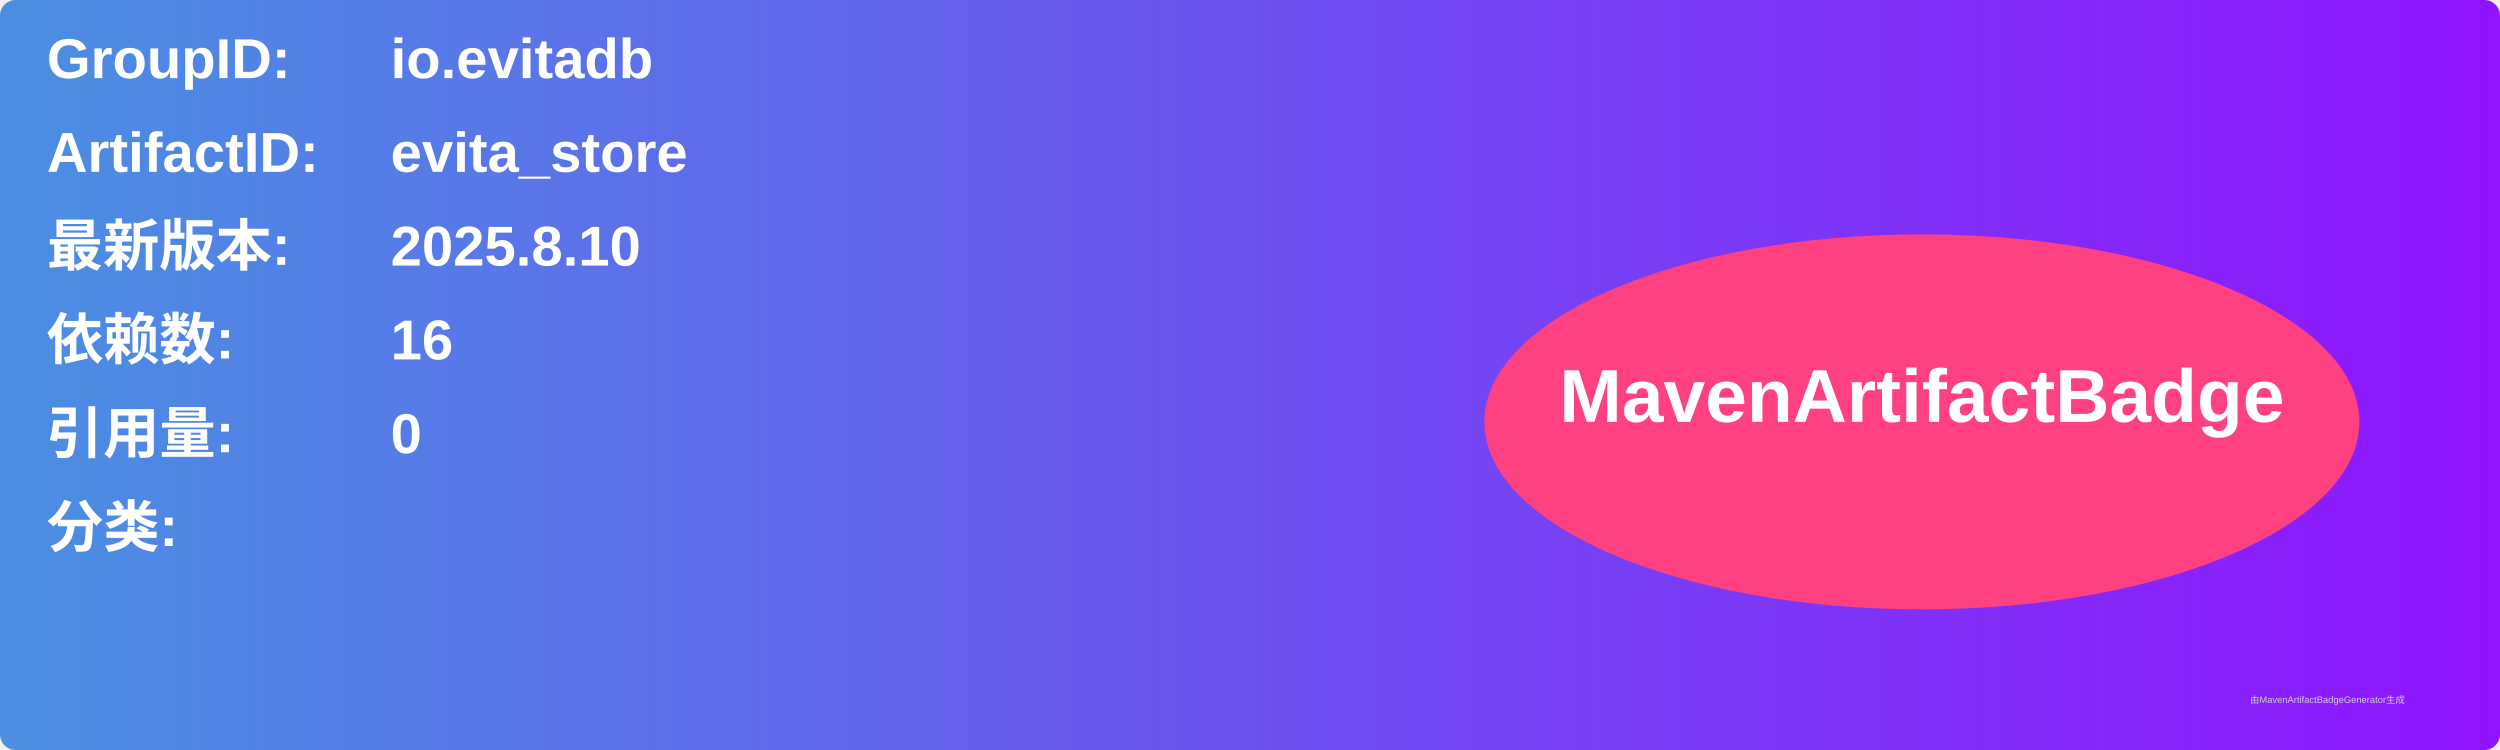
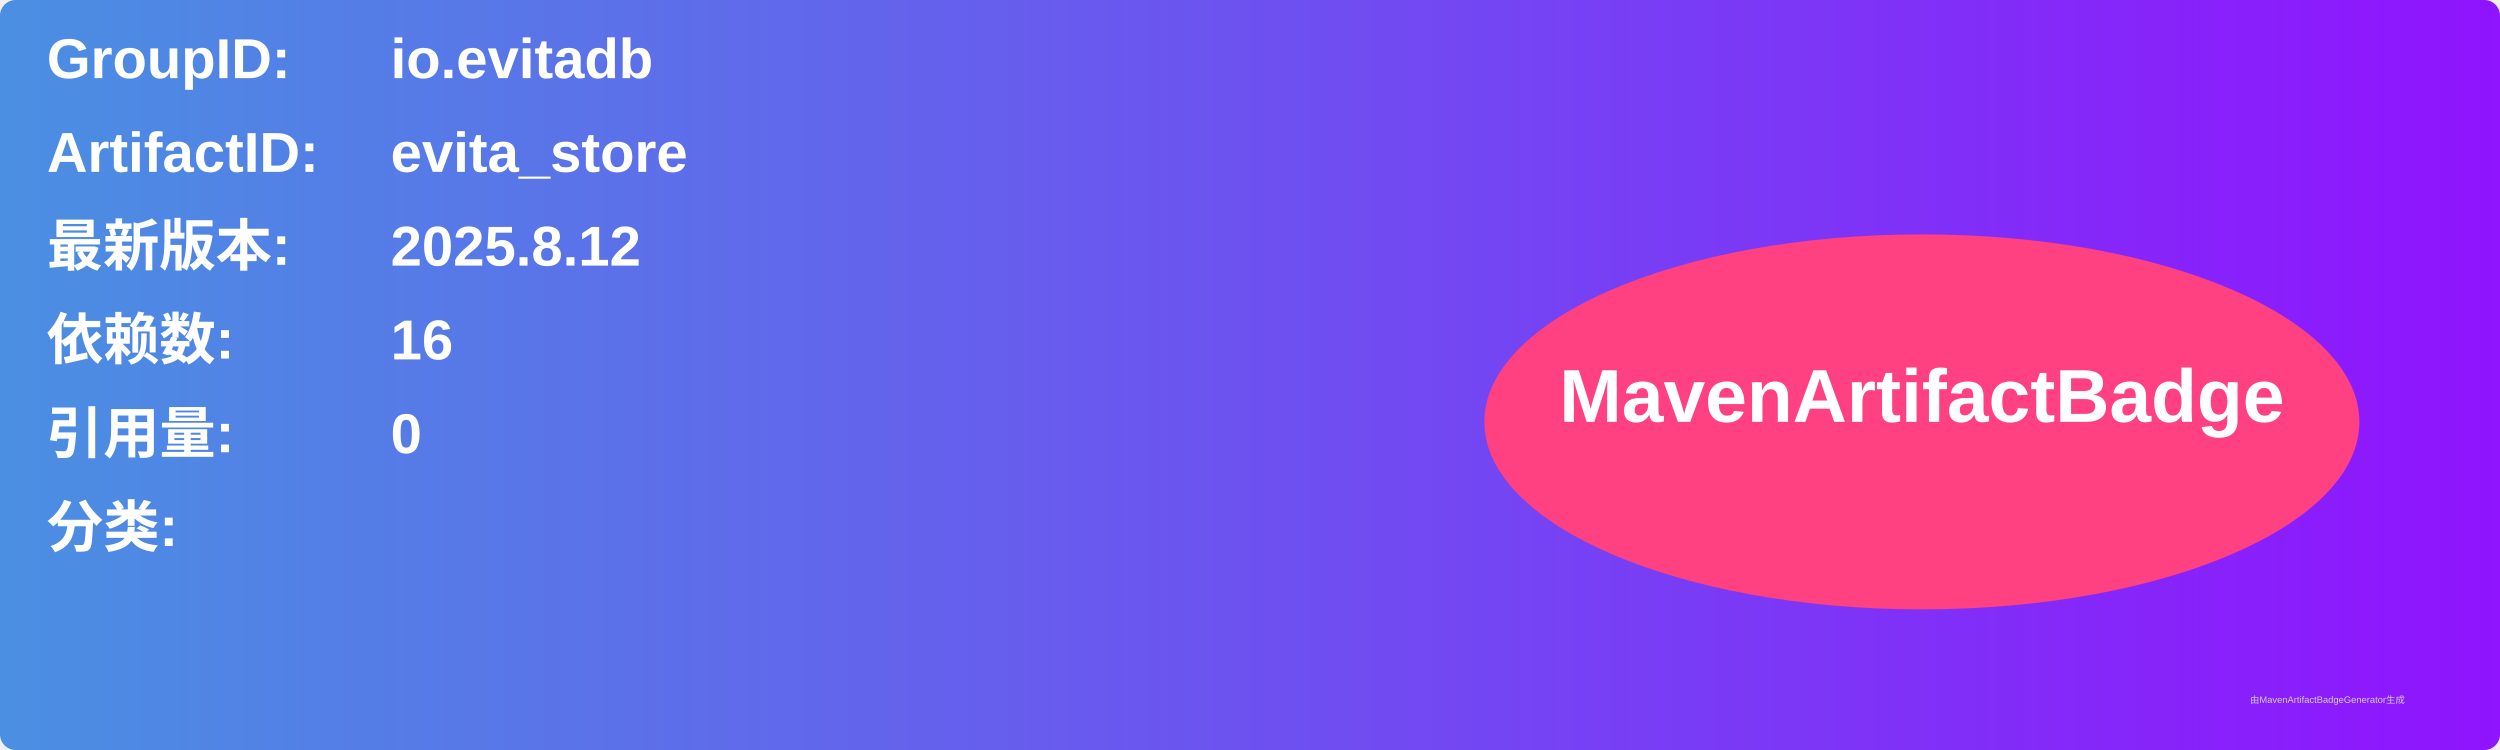
<svg xmlns="http://www.w3.org/2000/svg" width="800" height="240" viewBox="0 0 800 240">
  <linearGradient id="grad" x1="0%" y1="0%" x2="100%" y2="0%">
    <stop offset="0%" stop-color="#4a90e2" />
    <stop offset="100%" stop-color="#9013fe" />
  </linearGradient>
  <rect width="100%" height="100%" rx="5" ry="5" fill="url(#grad)" />
  <g transform="translate(15, 15)">
    <text x="0" y="10" font-family="Arial" font-size="18" fill="white" font-weight="bold" width="260">GroupID:</text>
    <text x="110" y="10" font-family="Arial" font-size="18" fill="white" font-weight="bold" width="460">io.evitadb</text>
    <text x="0" y="40" font-family="Arial" font-size="18" fill="white" font-weight="bold" width="260">ArtifactID:</text>
    <text x="110" y="40" font-family="Arial" font-size="18" fill="white" font-weight="bold" width="460">evita_store</text>
    <text x="0" y="70" font-family="Arial" font-size="18" fill="white" font-weight="bold">最新版本:</text>
    <text x="110" y="70" font-family="Arial" font-size="18" fill="white" font-weight="bold">
-       <tspan font-weight="bold">2025.8.10</tspan>
+       <tspan font-weight="bold">2025.8.12</tspan>
    </text>
    <text x="0" y="100" font-family="Arial" font-size="18" fill="white" font-weight="bold">依赖数: </text>
    <text x="110" y="100" font-family="Arial" font-size="18" fill="white">
      <tspan font-weight="bold">16</tspan>
    </text>
    <text x="0" y="130" font-family="Arial" font-size="18" fill="white" font-weight="bold">引用量: </text>
    <text x="110" y="130" font-family="Arial" font-size="18" fill="white">
      <tspan font-weight="bold">0</tspan>
    </text>
    <text x="0" y="160" font-family="Arial" font-size="18" fill="white" font-weight="bold">分类:</text>
    <text x="10" y="190" font-family="Arial" font-size="10" fill="white">
      <tspan font-weight="bold" />
    </text>
    <ellipse cx="600" cy="120" rx="140" ry="60" fill="#ff4081" />
    <text x="600" y="120" text-anchor="middle" font-family="Arial" font-size="24" fill="white" font-weight="bold">MavenArtifactBadge</text>
  </g>
  <text x="720" y="225" font-family="Arial" font-size="3" fill="#d0d0d0">由MavenArtifactBadgeGenerator生成</text>
</svg>
